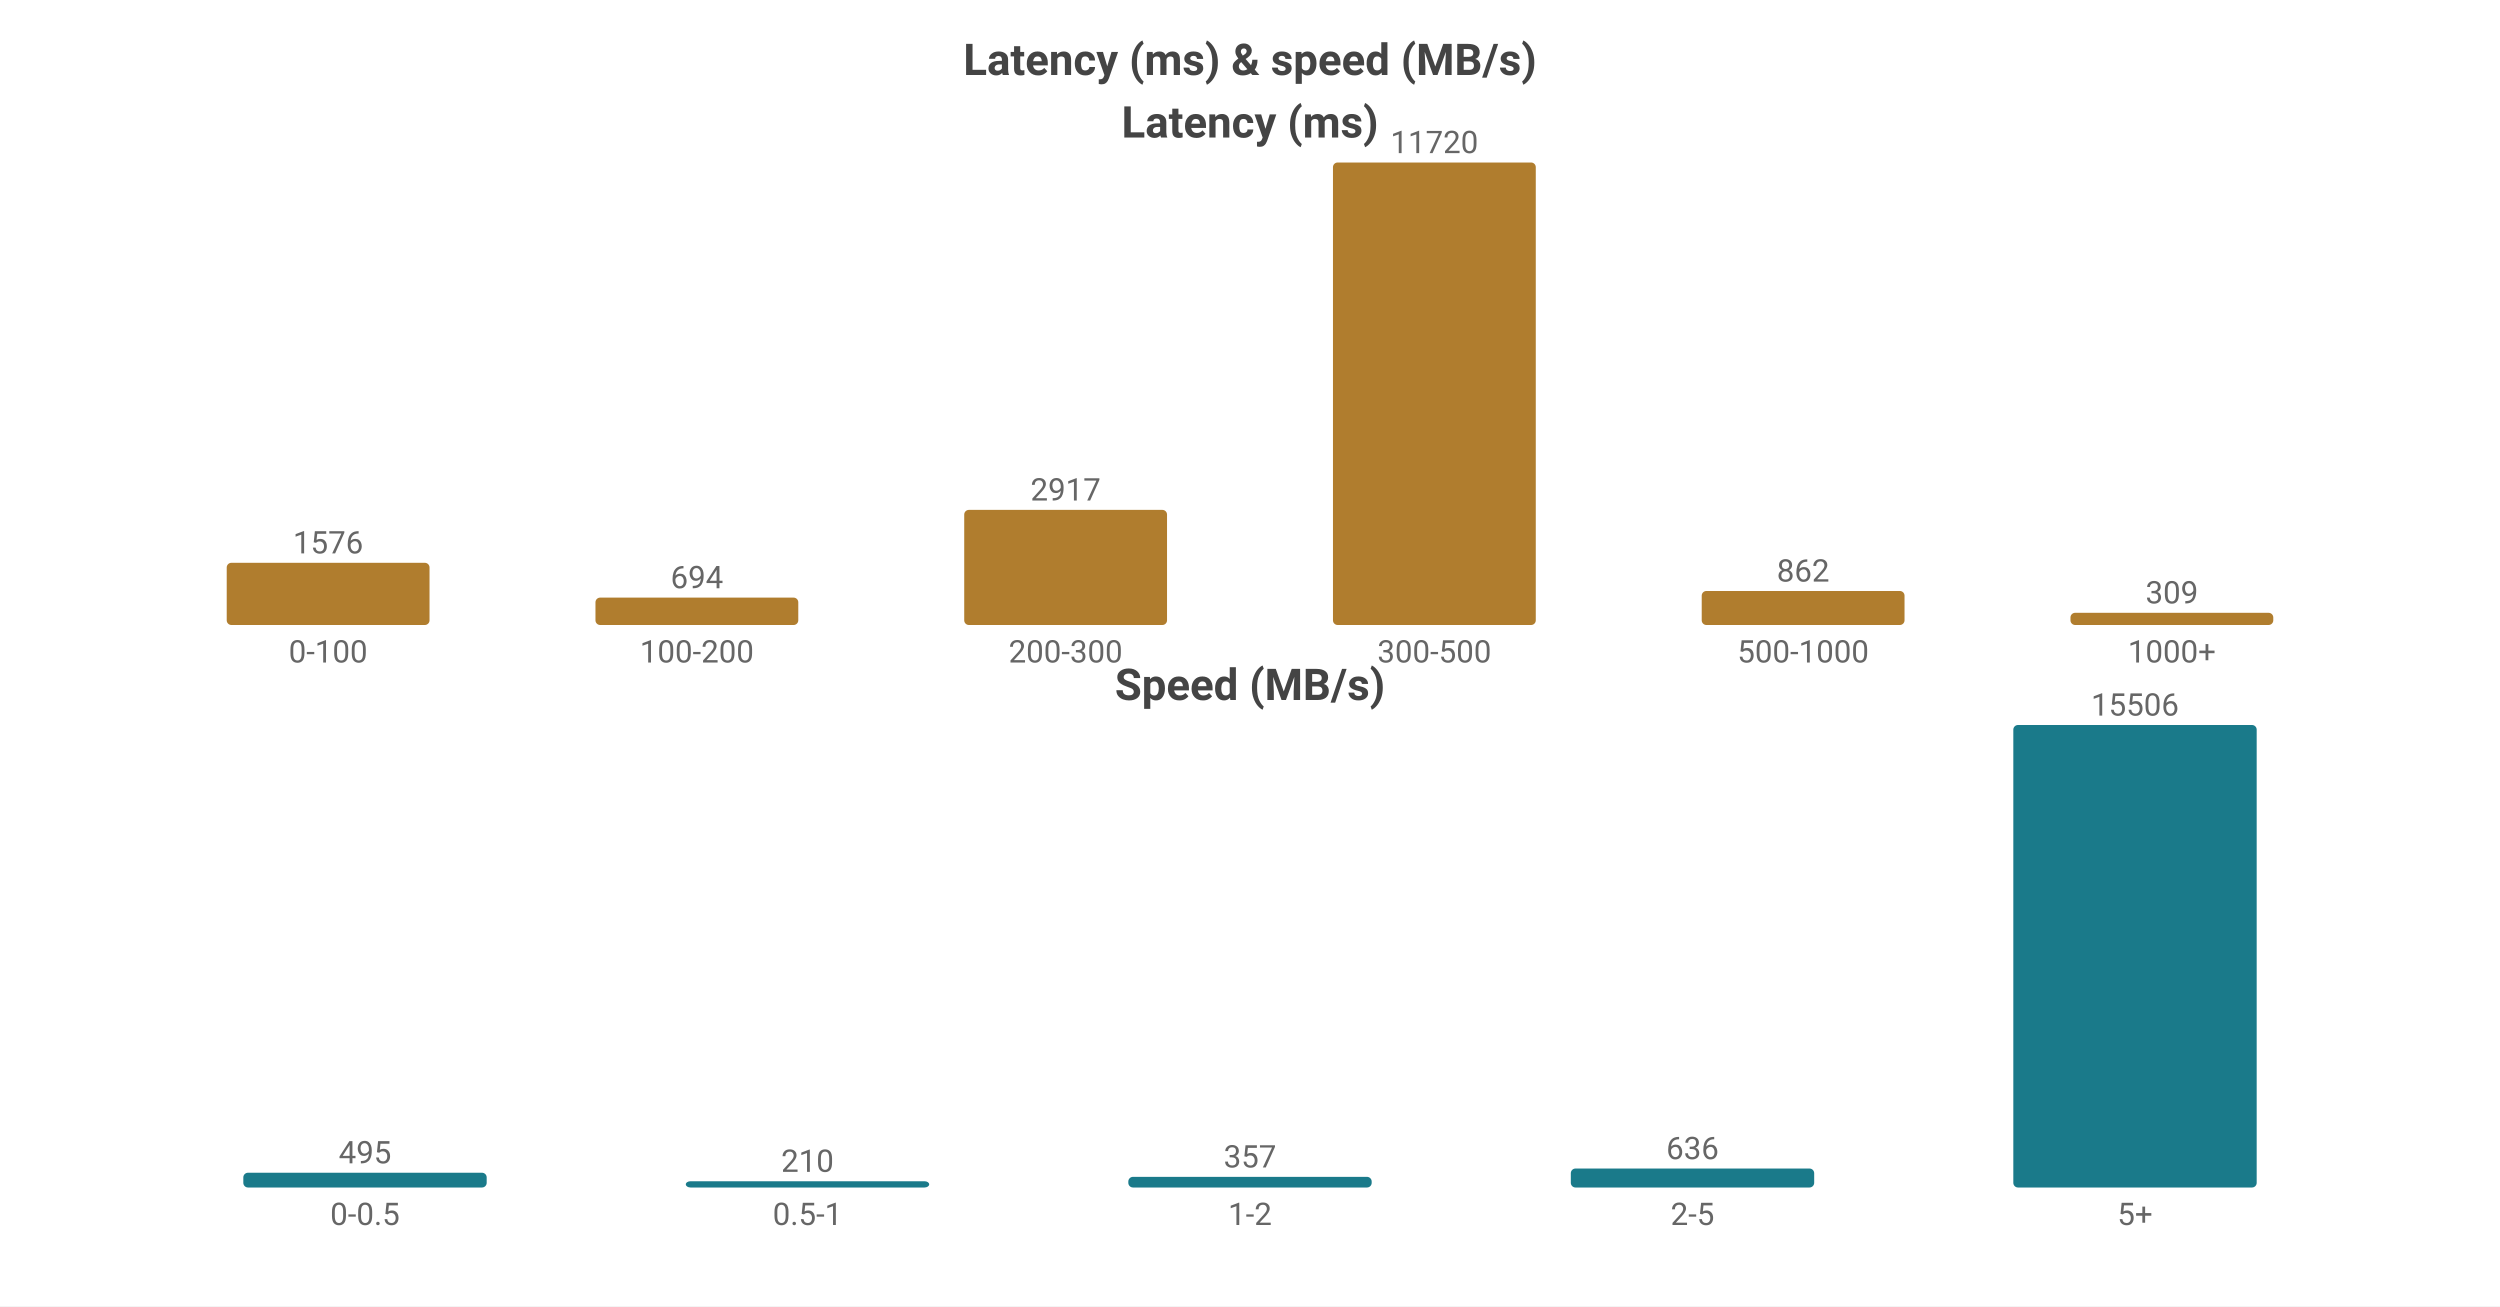
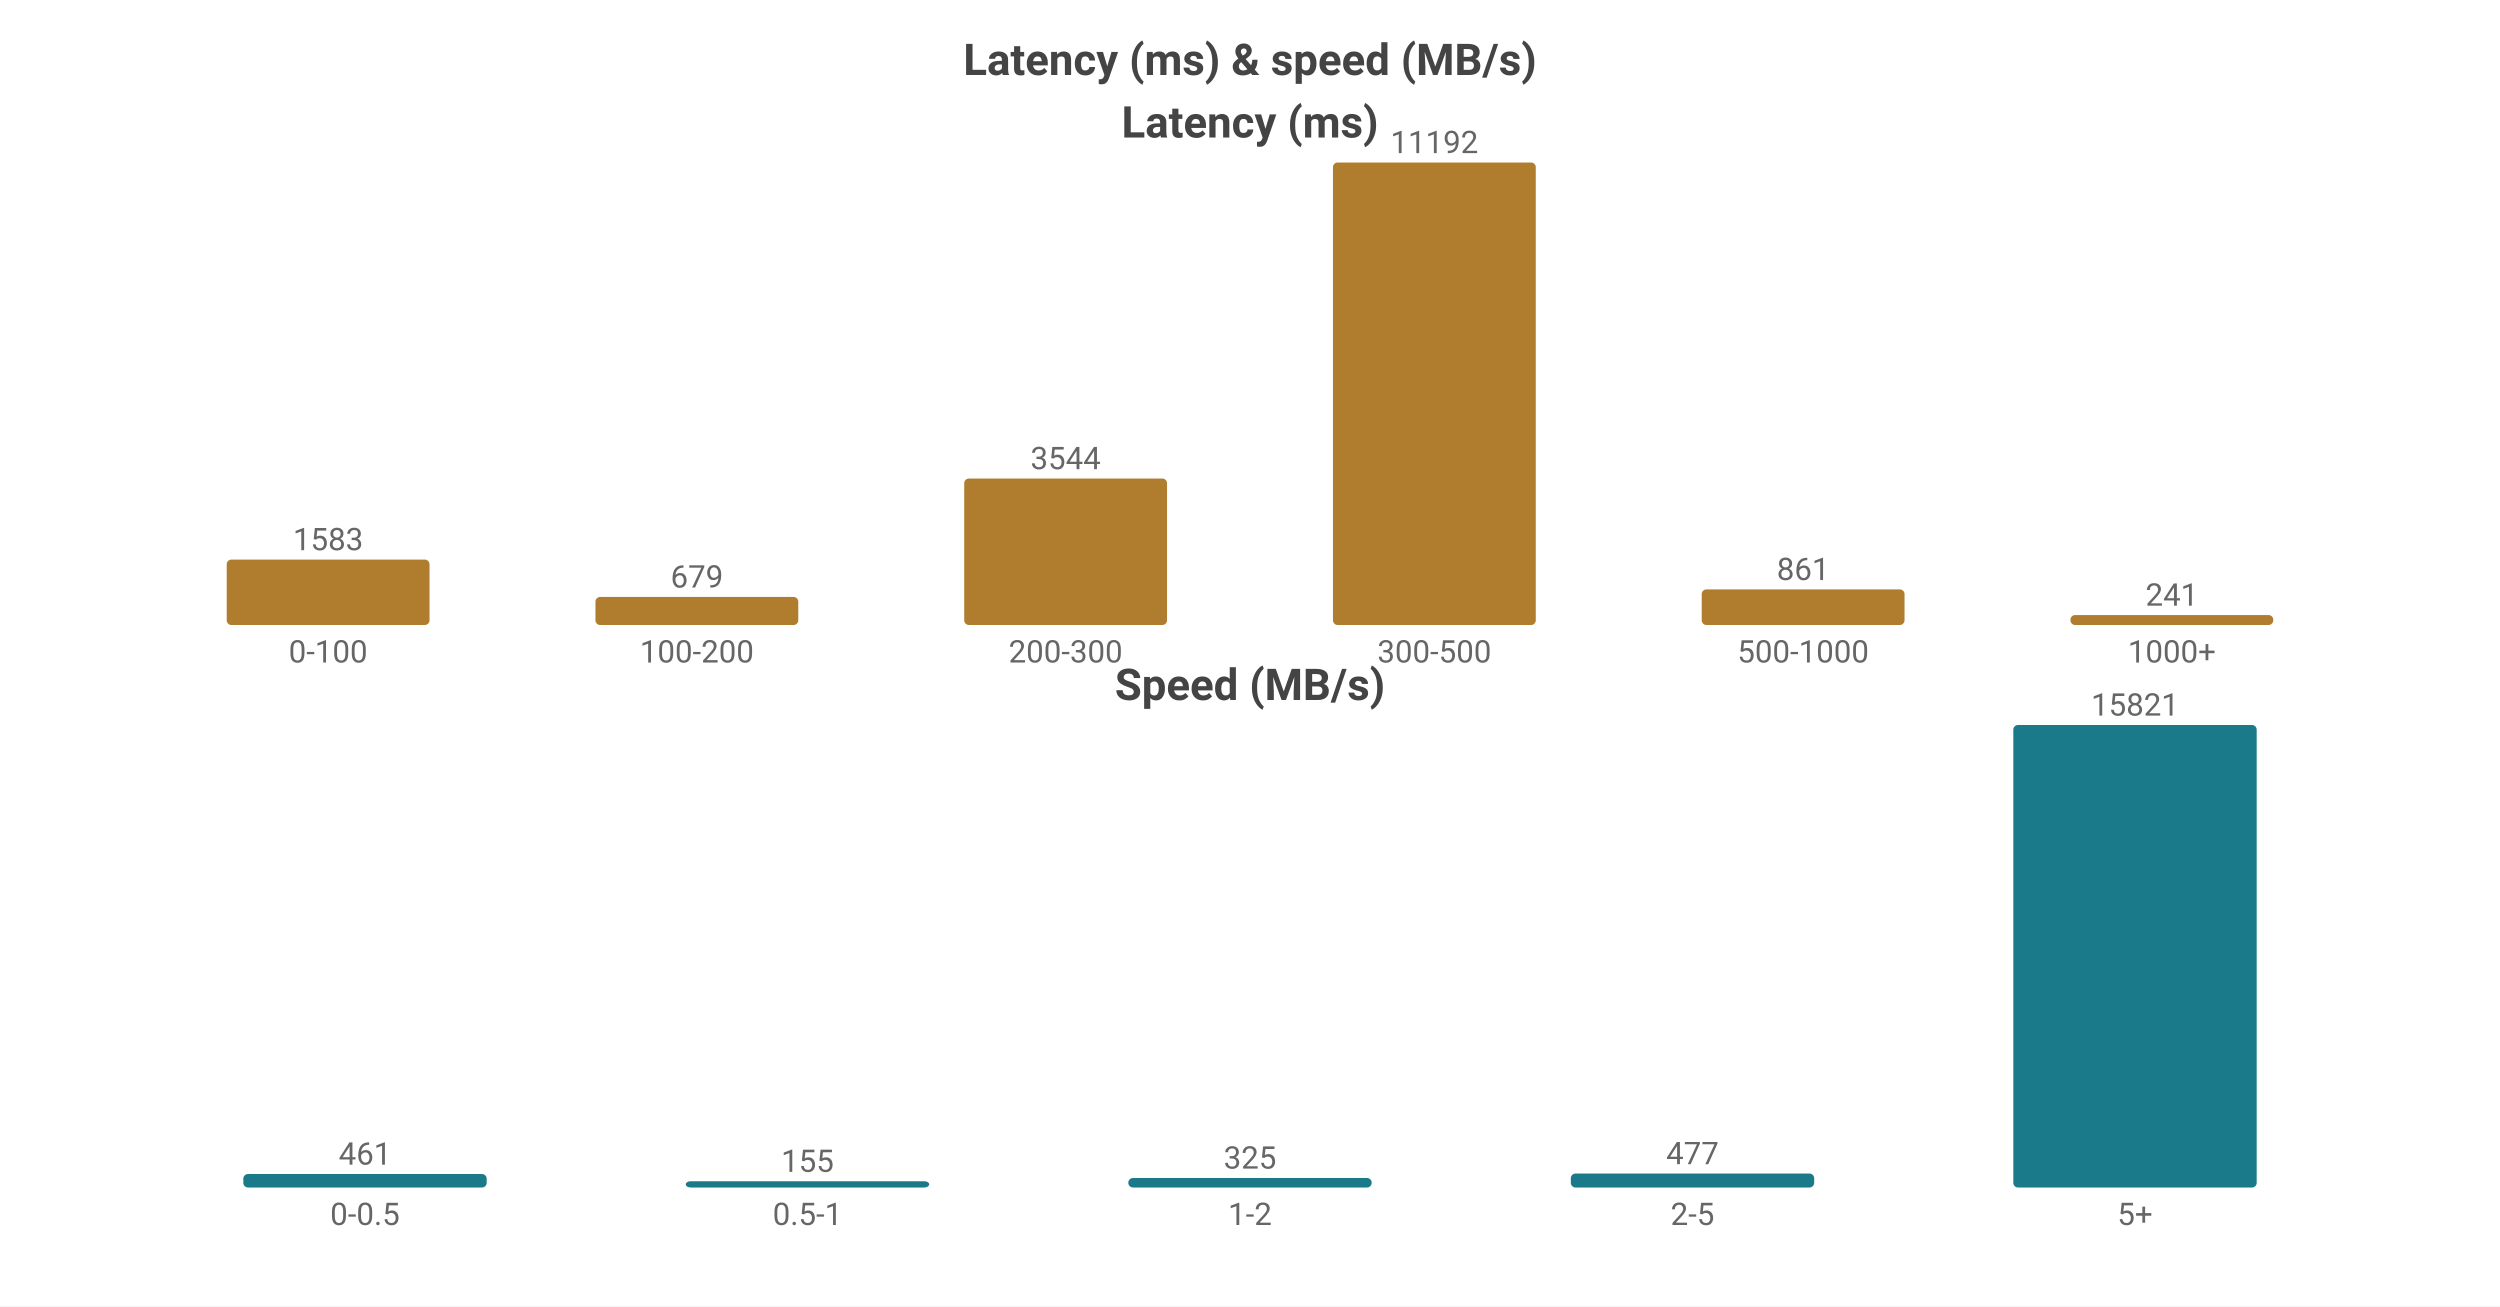
<svg xmlns="http://www.w3.org/2000/svg" width="800" height="418" viewBox="0 0 800 418">
  <rect width="800" height="418" fill="#ffffff" />
  <style>text{font-family:system-ui,-apple-system,'Segoe UI',Roboto,'PingFang SC','Microsoft YaHei','Noto Sans CJK SC',sans-serif}.g{stroke:#e8e8e8;stroke-width:1}.a{stroke:#999;stroke-width:1}.t{font-size:10px;fill:#666}.m{font-size:10px;text-anchor:middle;fill:#666}.e{font-size:10px;text-anchor:end;fill:#666}.l{font-size:11px;fill:#333}.tt{font-size:14px;font-weight:600;text-anchor:middle;fill:#444}.em{font-size:13px;text-anchor:middle;fill:#999}</style>
  <text class="tt" x="400.0" y="24">Latency (ms) &amp; speed (MB/s)</text>
  <text class="tt" x="400.0" y="44">Latency (ms)</text>
-   <rect x="72.55" y="180.098" width="64.9" height="19.902" fill="#b07d2e" rx="1.5" />
-   <text class="m" x="105.0" y="177.098">1576</text>
+   <rect x="72.55" y="179.067" width="64.9" height="20.933" fill="#b07d2e" rx="1.5" />
+   <text class="m" x="105.0" y="176.067">1583</text>
  <text class="m" x="105.0" y="212">0-100</text>
-   <rect x="190.55" y="191.236" width="64.9" height="8.764" fill="#b07d2e" rx="1.5" />
-   <text class="m" x="223.0" y="188.236">694</text>
+   <rect x="190.55" y="191.021" width="64.9" height="8.979" fill="#b07d2e" rx="1.5" />
+   <text class="m" x="223.0" y="188.021">679</text>
  <text class="m" x="223.0" y="212">100-200</text>
-   <rect x="308.55" y="163.164" width="64.9" height="36.836" fill="#b07d2e" rx="1.5" />
-   <text class="m" x="341.0" y="160.164">2917</text>
+   <rect x="308.55" y="153.135" width="64.9" height="46.865" fill="#b07d2e" rx="1.5" />
+   <text class="m" x="341.0" y="150.135">3544</text>
  <text class="m" x="341.0" y="212">200-300</text>
  <rect x="426.55" y="52.0" width="64.9" height="148.0" fill="#b07d2e" rx="1.5" />
-   <text class="m" x="459.0" y="49.0">11720</text>
+   <text class="m" x="459.0" y="49.0">11192</text>
  <text class="m" x="459.0" y="212">300-500</text>
-   <rect x="544.55" y="189.115" width="64.9" height="10.885" fill="#b07d2e" rx="1.5" />
-   <text class="m" x="577.0" y="186.115">862</text>
+   <rect x="544.55" y="188.614" width="64.9" height="11.386" fill="#b07d2e" rx="1.5" />
+   <text class="m" x="577.0" y="185.614">861</text>
  <text class="m" x="577.0" y="212">500-1000</text>
-   <rect x="662.55" y="196.098" width="64.9" height="3.902" fill="#b07d2e" rx="1.5" />
-   <text class="m" x="695.0" y="193.098">309</text>
+   <rect x="662.55" y="196.813" width="64.9" height="3.187" fill="#b07d2e" rx="1.5" />
+   <text class="m" x="695.0" y="193.813">241</text>
  <text class="m" x="695.0" y="212">1000+</text>
  <text class="tt" x="400.0" y="224">Speed (MB/s)</text>
-   <rect x="77.86" y="375.275" width="77.88" height="4.725" fill="#1a7a8a" rx="1.5" />
-   <text class="m" x="116.8" y="372.275">495</text>
+   <rect x="77.86" y="375.688" width="77.88" height="4.312" fill="#1a7a8a" rx="1.5" />
+   <text class="m" x="116.8" y="372.688">461</text>
  <text class="m" x="116.8" y="392">0-0.5</text>
-   <rect x="219.46" y="377.996" width="77.88" height="2.004" fill="#1a7a8a" rx="1.5" />
-   <text class="m" x="258.4" y="374.996">210</text>
+   <rect x="219.46" y="378" width="77.88" height="2" fill="#1a7a8a" rx="1.5" />
+   <text class="m" x="258.4" y="375">155</text>
  <text class="m" x="258.4" y="392">0.5-1</text>
-   <rect x="361.06" y="376.593" width="77.88" height="3.407" fill="#1a7a8a" rx="1.5" />
-   <text class="m" x="400.0" y="373.593">357</text>
+   <rect x="361.06" y="376.96" width="77.88" height="3.04" fill="#1a7a8a" rx="1.5" />
+   <text class="m" x="400.0" y="373.96">325</text>
  <text class="m" x="400.0" y="392">1-2</text>
-   <rect x="502.66" y="373.93" width="77.88" height="6.07" fill="#1a7a8a" rx="1.5" />
-   <text class="m" x="541.6" y="370.93">636</text>
+   <rect x="502.66" y="375.538" width="77.88" height="4.462" fill="#1a7a8a" rx="1.5" />
+   <text class="m" x="541.6" y="372.538">477</text>
  <text class="m" x="541.6" y="392">2-5</text>
  <rect x="644.26" y="232.0" width="77.88" height="148.0" fill="#1a7a8a" rx="1.5" />
-   <text class="m" x="683.2" y="229.0">15506</text>
+   <text class="m" x="683.2" y="229.0">15821</text>
  <text class="m" x="683.2" y="392">5+</text>
</svg>
